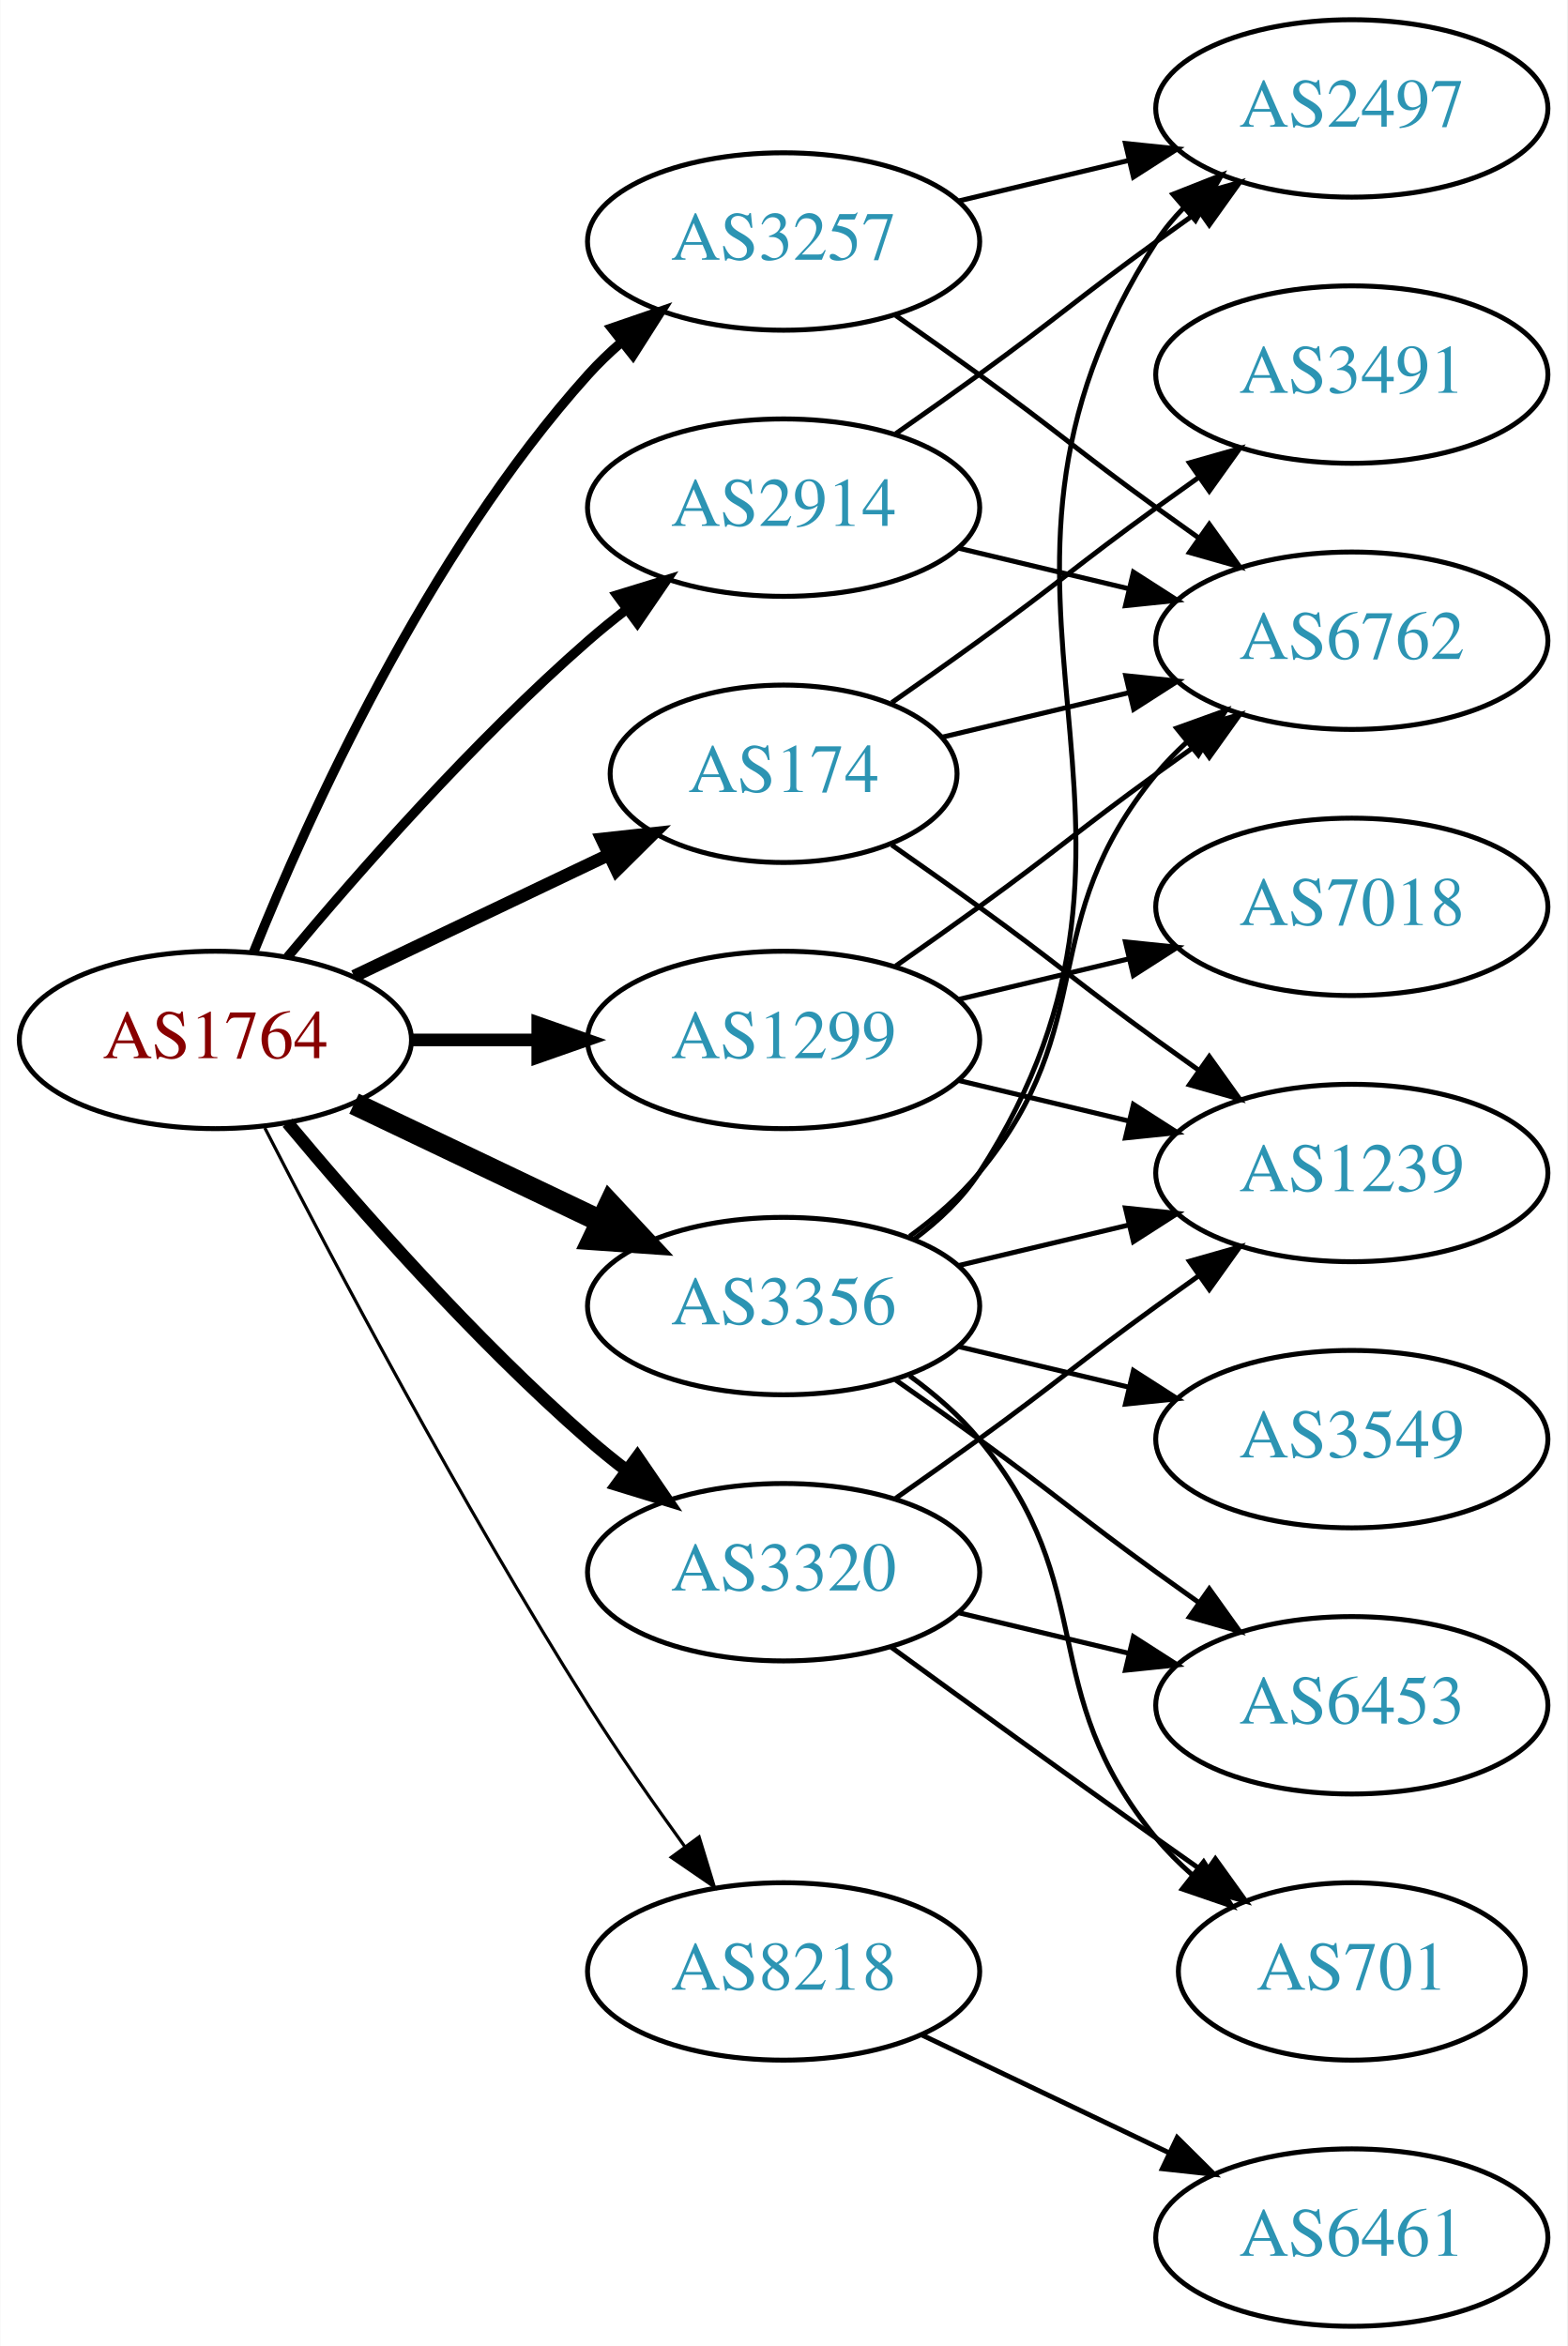
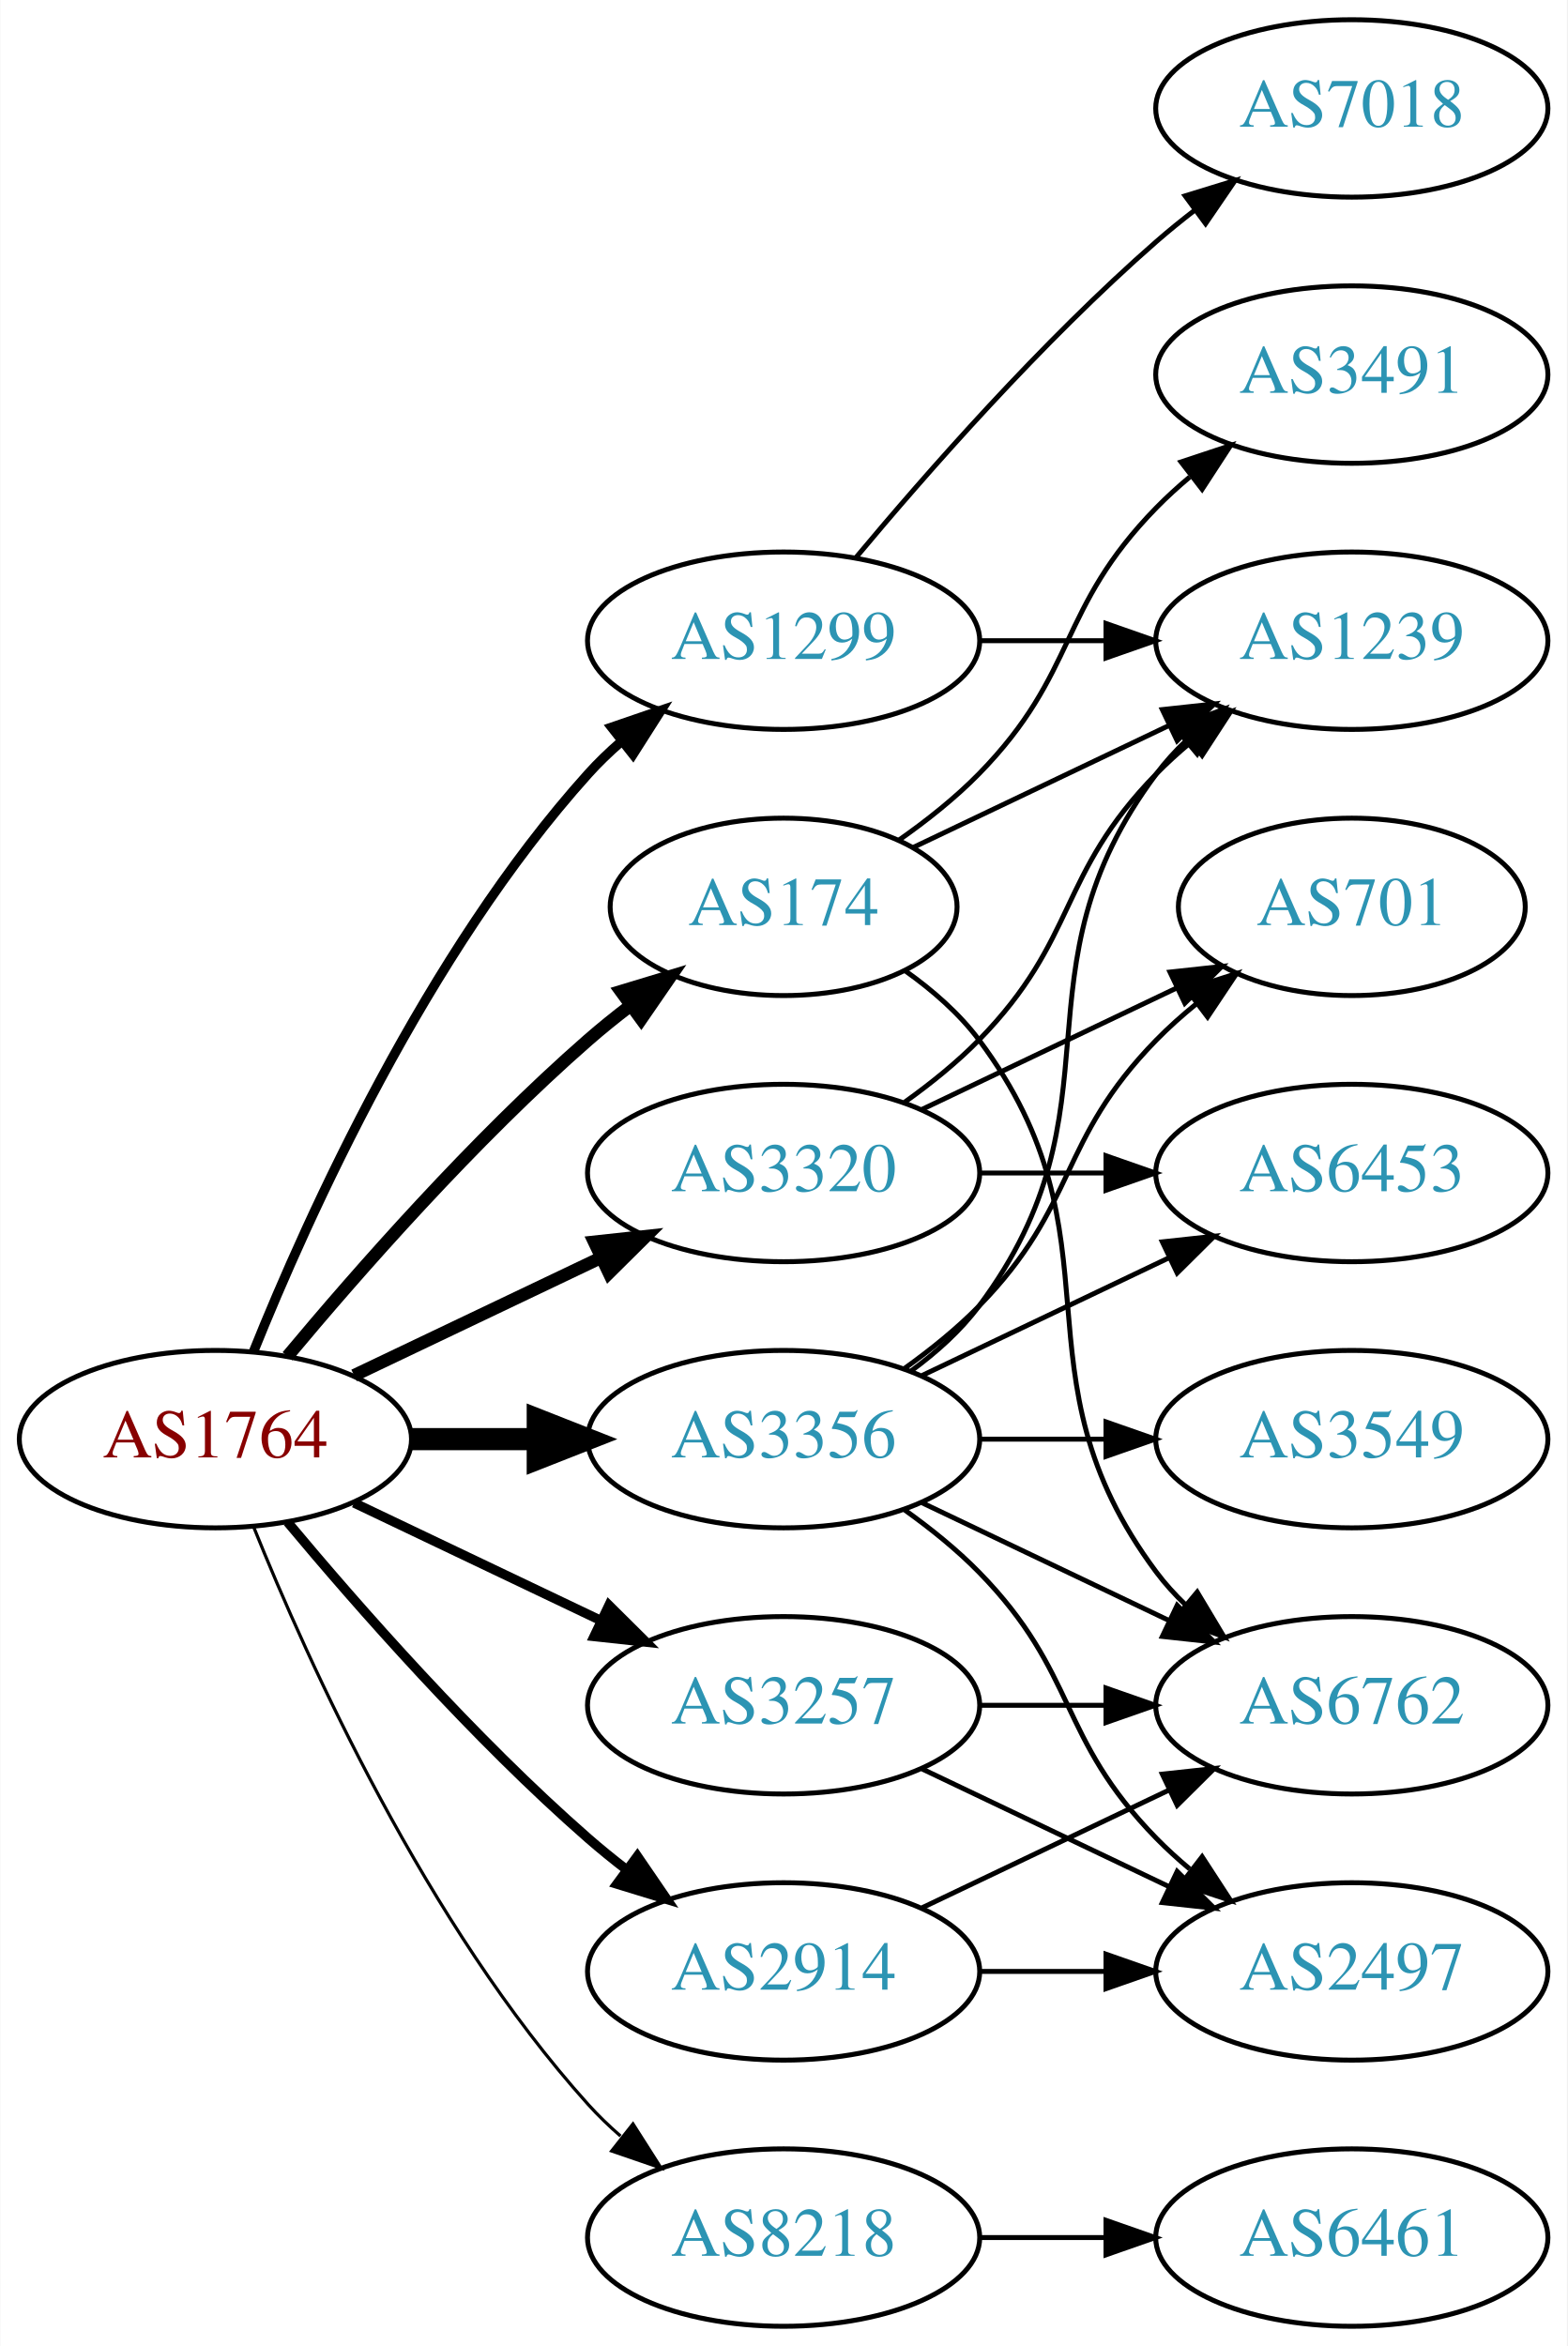
<svg xmlns="http://www.w3.org/2000/svg" xmlns:xlink="http://www.w3.org/1999/xlink" width="318pt" height="476pt" viewBox="0.00 0.00 317.88 476.00">
  <g id="graph0" class="graph" transform="scale(1 1) rotate(0) translate(4 472)">
    <polygon fill="white" stroke="none" points="-4,4 -4,-472 313.879,-472 313.879,4 -4,4" />
    <g id="node1" class="node">
      <g id="a_node1">
        <a xlink:href="/asn/1764" xlink:title="AS1764 ~ NEXTLAYER-AS [AT]">
-           <ellipse fill="#ffffff" stroke="black" cx="39.647" cy="-261" rx="39.794" ry="18" />
-           <text text-anchor="middle" x="39.647" y="-257.3" font-family="Times,serif" font-size="14.00" fill="#880000">AS1764</text>
+           <ellipse fill="#ffffff" stroke="black" cx="39.647" cy="-180" rx="39.794" ry="18" />
+           <text text-anchor="middle" x="39.647" y="-176.3" font-family="Times,serif" font-size="14.00" fill="#880000">AS1764</text>
        </a>
      </g>
    </g>
    <g id="node2" class="node">
      <g id="a_node2">
        <a xlink:href="/asn/174" xlink:title="AS174 ~ Cogent Communications [US]">
-           <ellipse fill="#ffffff" stroke="black" cx="154.939" cy="-315" rx="35.194" ry="18" />
-           <text text-anchor="middle" x="154.939" y="-311.3" font-family="Times,serif" font-size="14.00" fill="#2c94b3">AS174</text>
+           <ellipse fill="#ffffff" stroke="black" cx="154.939" cy="-288" rx="35.194" ry="18" />
+           <text text-anchor="middle" x="154.939" y="-284.3" font-family="Times,serif" font-size="14.00" fill="#2c94b3">AS174</text>
        </a>
      </g>
    </g>
    <g id="edge1" class="edge">
-       <path fill="none" stroke="black" stroke-width="2.571" d="M67.783,-273.934C83.215,-281.29 102.7,-290.577 119.235,-298.459" />
-       <polygon fill="black" stroke="black" stroke-width="2.571" points="118.044,-301.768 128.577,-302.911 121.056,-295.449 118.044,-301.768" />
+       <path fill="none" stroke="black" stroke-width="2.571" d="M54.276,-196.817C68.559,-213.929 92.106,-240.745 115.293,-261 117.963,-263.332 120.835,-265.648 123.766,-267.886" />
+       <polygon fill="black" stroke="black" stroke-width="2.571" points="121.916,-270.87 132.057,-273.939 126.044,-265.216 121.916,-270.87" />
    </g>
    <g id="node3" class="node">
      <g id="a_node3">
        <a xlink:href="/asn/1299" xlink:title="AS1299 ~ Telia Carrier [EU]">
-           <ellipse fill="#ffffff" stroke="black" cx="154.939" cy="-261" rx="39.794" ry="18" />
-           <text text-anchor="middle" x="154.939" y="-257.3" font-family="Times,serif" font-size="14.00" fill="#2c94b3">AS1299</text>
+           <ellipse fill="#ffffff" stroke="black" cx="154.939" cy="-342" rx="39.794" ry="18" />
+           <text text-anchor="middle" x="154.939" y="-338.3" font-family="Times,serif" font-size="14.00" fill="#2c94b3">AS1299</text>
        </a>
      </g>
    </g>
    <g id="edge2" class="edge">
-       <path fill="none" stroke="black" stroke-width="2.571" d="M79.319,-261C87.522,-261 96.286,-261 104.818,-261" />
-       <polygon fill="black" stroke="black" stroke-width="2.571" points="105.057,-264.5 115.057,-261 105.057,-257.5 105.057,-264.5" />
+       <path fill="none" stroke="black" stroke-width="1.929" d="M47.394,-197.787C58.445,-225.243 82.498,-278.578 115.293,-315 117.295,-317.224 119.514,-319.363 121.847,-321.397" />
+       <polygon fill="black" stroke="black" stroke-width="1.929" points="120.045,-324.433 130.066,-327.873 124.377,-318.935 120.045,-324.433" />
    </g>
    <g id="node4" class="node">
      <g id="a_node4">
        <a xlink:href="/asn/2914" xlink:title="AS2914 ~ NTT America, Inc. [US]">
-           <ellipse fill="#ffffff" stroke="black" cx="154.939" cy="-369" rx="39.794" ry="18" />
-           <text text-anchor="middle" x="154.939" y="-365.3" font-family="Times,serif" font-size="14.00" fill="#2c94b3">AS2914</text>
+           <ellipse fill="#ffffff" stroke="black" cx="154.939" cy="-72" rx="39.794" ry="18" />
+           <text text-anchor="middle" x="154.939" y="-68.3" font-family="Times,serif" font-size="14.00" fill="#2c94b3">AS2914</text>
        </a>
      </g>
    </g>
    <g id="edge3" class="edge">
-       <path fill="none" stroke="black" stroke-width="1.929" d="M54.276,-277.817C68.559,-294.929 92.106,-321.745 115.293,-342 117.759,-344.154 120.397,-346.294 123.095,-348.372" />
-       <polygon fill="black" stroke="black" stroke-width="1.929" points="121.12,-351.264 131.249,-354.37 125.268,-345.625 121.12,-351.264" />
+       <path fill="none" stroke="black" stroke-width="1.929" d="M54.276,-163.183C68.559,-146.071 92.106,-119.255 115.293,-99 117.759,-96.846 120.397,-94.706 123.095,-92.628" />
+       <polygon fill="black" stroke="black" stroke-width="1.929" points="125.268,-95.375 131.249,-86.63 121.12,-89.736 125.268,-95.375" />
    </g>
    <g id="node5" class="node">
      <g id="a_node5">
        <a xlink:href="/asn/3257" xlink:title="AS3257 ~ GTT [DE]">
-           <ellipse fill="#ffffff" stroke="black" cx="154.939" cy="-423" rx="39.794" ry="18" />
-           <text text-anchor="middle" x="154.939" y="-419.3" font-family="Times,serif" font-size="14.00" fill="#2c94b3">AS3257</text>
+           <ellipse fill="#ffffff" stroke="black" cx="154.939" cy="-126" rx="39.794" ry="18" />
+           <text text-anchor="middle" x="154.939" y="-122.3" font-family="Times,serif" font-size="14.00" fill="#2c94b3">AS3257</text>
        </a>
      </g>
    </g>
    <g id="edge4" class="edge">
-       <path fill="none" stroke="black" stroke-width="1.929" d="M47.394,-278.787C58.445,-306.243 82.498,-359.578 115.293,-396 117.295,-398.224 119.514,-400.363 121.847,-402.397" />
-       <polygon fill="black" stroke="black" stroke-width="1.929" points="120.045,-405.433 130.066,-408.873 124.377,-399.935 120.045,-405.433" />
+       <path fill="none" stroke="black" stroke-width="1.929" d="M67.783,-167.066C82.777,-159.919 101.598,-150.948 117.821,-143.215" />
+       <polygon fill="black" stroke="black" stroke-width="1.929" points="119.503,-146.291 127.024,-138.829 116.491,-139.972 119.503,-146.291" />
    </g>
    <g id="node6" class="node">
      <g id="a_node6">
        <a xlink:href="/asn/3320" xlink:title="AS3320 ~ DTAG [DE]">
-           <ellipse fill="#ffffff" stroke="black" cx="154.939" cy="-153" rx="39.794" ry="18" />
-           <text text-anchor="middle" x="154.939" y="-149.3" font-family="Times,serif" font-size="14.00" fill="#2c94b3">AS3320</text>
+           <ellipse fill="#ffffff" stroke="black" cx="154.939" cy="-234" rx="39.794" ry="18" />
+           <text text-anchor="middle" x="154.939" y="-230.3" font-family="Times,serif" font-size="14.00" fill="#2c94b3">AS3320</text>
        </a>
      </g>
    </g>
    <g id="edge5" class="edge">
-       <path fill="none" stroke="black" stroke-width="2.571" d="M54.276,-244.183C68.559,-227.071 92.106,-200.255 115.293,-180 117.759,-177.846 120.397,-175.706 123.095,-173.628" />
-       <polygon fill="black" stroke="black" stroke-width="2.571" points="125.268,-176.375 131.249,-167.63 121.12,-170.736 125.268,-176.375" />
+       <path fill="none" stroke="black" stroke-width="2.571" d="M67.783,-192.934C82.777,-200.081 101.598,-209.052 117.821,-216.785" />
+       <polygon fill="black" stroke="black" stroke-width="2.571" points="116.491,-220.028 127.024,-221.171 119.503,-213.709 116.491,-220.028" />
    </g>
    <g id="node7" class="node">
      <g id="a_node7">
        <a xlink:href="/asn/3356" xlink:title="AS3356 ~ Level 3 Parent, LLC [US]">
-           <ellipse fill="#ffffff" stroke="black" cx="154.939" cy="-207" rx="39.794" ry="18" />
-           <text text-anchor="middle" x="154.939" y="-203.3" font-family="Times,serif" font-size="14.00" fill="#2c94b3">AS3356</text>
+           <ellipse fill="#ffffff" stroke="black" cx="154.939" cy="-180" rx="39.794" ry="18" />
+           <text text-anchor="middle" x="154.939" y="-176.3" font-family="Times,serif" font-size="14.00" fill="#2c94b3">AS3356</text>
        </a>
      </g>
    </g>
    <g id="edge6" class="edge">
-       <path fill="none" stroke="black" stroke-width="4.5" d="M67.783,-248.066C82.777,-240.919 101.598,-231.948 117.821,-224.215" />
-       <polygon fill="black" stroke="black" stroke-width="4.5" points="119.692,-227.686 127.024,-219.829 116.303,-220.577 119.692,-227.686" />
+       <path fill="none" stroke="black" stroke-width="4.5" d="M79.319,-180C87.522,-180 96.286,-180 104.818,-180" />
+       <polygon fill="black" stroke="black" stroke-width="4.5" points="105.057,-183.938 115.057,-180 105.057,-176.063 105.057,-183.938" />
    </g>
    <g id="node8" class="node">
      <g id="a_node8">
        <a xlink:href="/asn/8218" xlink:title="AS8218 ~ legacy Neotelecoms [FR]">
-           <ellipse fill="#ffffff" stroke="black" cx="154.939" cy="-72" rx="39.794" ry="18" />
-           <text text-anchor="middle" x="154.939" y="-68.3" font-family="Times,serif" font-size="14.00" fill="#2c94b3">AS8218</text>
+           <ellipse fill="#ffffff" stroke="black" cx="154.939" cy="-18" rx="39.794" ry="18" />
+           <text text-anchor="middle" x="154.939" y="-14.3" font-family="Times,serif" font-size="14.00" fill="#2c94b3">AS8218</text>
        </a>
      </g>
    </g>
    <g id="edge7" class="edge">
-       <path fill="none" stroke="black" stroke-width="0.643" d="M49.673,-243.148C63.109,-216.945 89.558,-166.763 115.293,-126 121.356,-116.396 128.476,-106.187 134.941,-97.261" />
-       <polygon fill="black" stroke="black" stroke-width="0.643" points="137.792,-99.291 140.884,-89.157 132.148,-95.152 137.792,-99.291" />
+       <path fill="none" stroke="black" stroke-width="0.643" d="M47.394,-162.213C58.445,-134.757 82.498,-81.422 115.293,-45 117.295,-42.776 119.514,-40.637 121.847,-38.603" />
+       <polygon fill="black" stroke="black" stroke-width="0.643" points="124.377,-41.065 130.066,-32.127 120.045,-35.567 124.377,-41.065" />
    </g>
    <g id="node9" class="node">
      <g id="a_node9">
-         <a xlink:href="/asn/6762" xlink:title="AS6762 ~ TELECOM ITALIA SPARKLE S.p.A. [IT]">
-           <ellipse fill="#ffffff" stroke="black" cx="270.232" cy="-342" rx="39.794" ry="18" />
-           <text text-anchor="middle" x="270.232" y="-338.3" font-family="Times,serif" font-size="14.00" fill="#2c94b3">AS6762</text>
-         </a>
-       </g>
-     </g>
-     <g id="edge8" class="edge">
-       <path fill="none" stroke="black" d="M187.197,-322.449C198.877,-325.233 212.372,-328.449 225.002,-331.459" />
-       <polygon fill="black" stroke="black" points="224.355,-334.903 234.894,-333.816 225.978,-328.093 224.355,-334.903" />
-     </g>
-     <g id="node10" class="node">
-       <g id="a_node10">
        <a xlink:href="/asn/3491" xlink:title="AS3491 ~ PCCW Global, Inc. [US]">
          <ellipse fill="#ffffff" stroke="black" cx="270.232" cy="-396" rx="39.794" ry="18" />
          <text text-anchor="middle" x="270.232" y="-392.3" font-family="Times,serif" font-size="14.00" fill="#2c94b3">AS3491</text>
        </a>
      </g>
    </g>
+     <g id="edge8" class="edge">
+       <path fill="none" stroke="black" d="M178.322,-301.532C183.964,-305.49 189.778,-310.086 194.586,-315 214.758,-335.617 210.413,-348.383 230.586,-369 232.679,-371.139 234.962,-373.218 237.339,-375.21" />
+       <polygon fill="black" stroke="black" points="235.582,-378.275 245.638,-381.611 239.857,-372.732 235.582,-378.275" />
+     </g>
+     <g id="node10" class="node">
+       <g id="a_node10">
+         <a xlink:href="/asn/1239" xlink:title="AS1239 ~ Sprint [US]">
+           <ellipse fill="#ffffff" stroke="black" cx="270.232" cy="-342" rx="39.794" ry="18" />
+           <text text-anchor="middle" x="270.232" y="-338.3" font-family="Times,serif" font-size="14.00" fill="#2c94b3">AS1239</text>
+         </a>
+       </g>
+     </g>
    <g id="edge9" class="edge">
-       <path fill="none" stroke="black" d="M176.889,-329.445C182.652,-333.471 188.885,-337.872 194.586,-342 210.786,-353.729 214.386,-357.271 230.586,-369 233.389,-371.029 236.32,-373.125 239.261,-375.21" />
-       <polygon fill="black" stroke="black" points="237.283,-378.097 247.475,-380.991 241.312,-372.373 237.283,-378.097" />
+       <path fill="none" stroke="black" d="M181.365,-300.119C196.667,-307.413 216.391,-316.814 233.273,-324.86" />
+       <polygon fill="black" stroke="black" points="231.78,-328.026 242.313,-329.169 234.792,-321.707 231.78,-328.026" />
    </g>
    <g id="node11" class="node">
      <g id="a_node11">
-         <a xlink:href="/asn/1239" xlink:title="AS1239 ~ Sprint [US]">
-           <ellipse fill="#ffffff" stroke="black" cx="270.232" cy="-234" rx="39.794" ry="18" />
-           <text text-anchor="middle" x="270.232" y="-230.3" font-family="Times,serif" font-size="14.00" fill="#2c94b3">AS1239</text>
+         <a xlink:href="/asn/6762" xlink:title="AS6762 ~ TELECOM ITALIA SPARKLE S.p.A. [IT]">
+           <ellipse fill="#ffffff" stroke="black" cx="270.232" cy="-126" rx="39.794" ry="18" />
+           <text text-anchor="middle" x="270.232" y="-122.3" font-family="Times,serif" font-size="14.00" fill="#2c94b3">AS6762</text>
        </a>
      </g>
    </g>
    <g id="edge10" class="edge">
-       <path fill="none" stroke="black" d="M176.889,-300.555C182.652,-296.529 188.885,-292.128 194.586,-288 210.786,-276.271 214.386,-272.729 230.586,-261 233.389,-258.971 236.32,-256.875 239.261,-254.79" />
-       <polygon fill="black" stroke="black" points="241.312,-257.627 247.475,-249.009 237.283,-251.903 241.312,-257.627" />
-     </g>
-     <g id="edge13" class="edge">
-       <path fill="none" stroke="black" d="M177.696,-276.009C183.231,-279.879 189.15,-284.064 194.586,-288 210.786,-299.729 214.386,-303.271 230.586,-315 233.389,-317.029 236.32,-319.125 239.261,-321.21" />
-       <polygon fill="black" stroke="black" points="237.283,-324.097 247.475,-326.991 241.312,-318.373 237.283,-324.097" />
+       <path fill="none" stroke="black" d="M179.666,-274.989C185.162,-271.081 190.571,-266.378 194.586,-261 224.857,-220.458 200.315,-193.542 230.586,-153 232.33,-150.664 234.338,-148.455 236.501,-146.383" />
+       <polygon fill="black" stroke="black" points="238.861,-148.973 244.302,-139.882 234.379,-143.595 238.861,-148.973" />
    </g>
    <g id="edge12" class="edge">
-       <path fill="none" stroke="black" d="M190.547,-252.752C201.418,-250.162 213.572,-247.265 225.015,-244.538" />
-       <polygon fill="black" stroke="black" points="225.921,-247.92 234.837,-242.197 224.298,-241.111 225.921,-247.92" />
+       <path fill="none" stroke="black" d="M194.612,-342C202.815,-342 211.579,-342 220.111,-342" />
+       <polygon fill="black" stroke="black" points="220.35,-345.5 230.35,-342 220.35,-338.5 220.35,-345.5" />
    </g>
    <g id="node12" class="node">
      <g id="a_node12">
        <a xlink:href="/asn/7018" xlink:title="AS7018 ~ AT&amp;T Services, Inc. [US]">
-           <ellipse fill="#ffffff" stroke="black" cx="270.232" cy="-288" rx="39.794" ry="18" />
-           <text text-anchor="middle" x="270.232" y="-284.3" font-family="Times,serif" font-size="14.00" fill="#2c94b3">AS7018</text>
+           <ellipse fill="#ffffff" stroke="black" cx="270.232" cy="-450" rx="39.794" ry="18" />
+           <text text-anchor="middle" x="270.232" y="-446.3" font-family="Times,serif" font-size="14.00" fill="#2c94b3">AS7018</text>
        </a>
      </g>
    </g>
    <g id="edge11" class="edge">
-       <path fill="none" stroke="black" d="M190.547,-269.248C201.418,-271.838 213.572,-274.735 225.015,-277.462" />
-       <polygon fill="black" stroke="black" points="224.298,-280.889 234.837,-279.803 225.921,-274.08 224.298,-280.889" />
+       <path fill="none" stroke="black" d="M169.569,-358.817C183.852,-375.929 207.398,-402.745 230.586,-423 233.052,-425.154 235.69,-427.294 238.388,-429.372" />
+       <polygon fill="black" stroke="black" points="236.413,-432.264 246.542,-435.37 240.561,-426.625 236.413,-432.264" />
    </g>
    <g id="edge14" class="edge">
-       <path fill="none" stroke="black" d="M190.547,-360.752C201.418,-358.162 213.572,-355.265 225.015,-352.538" />
-       <polygon fill="black" stroke="black" points="225.921,-355.92 234.837,-350.197 224.298,-349.111 225.921,-355.92" />
+       <path fill="none" stroke="black" d="M183.076,-84.934C198.07,-92.081 216.891,-101.052 233.114,-108.785" />
+       <polygon fill="black" stroke="black" points="231.784,-112.028 242.317,-113.171 234.796,-105.709 231.784,-112.028" />
    </g>
    <g id="node13" class="node">
      <g id="a_node13">
        <a xlink:href="/asn/2497" xlink:title="AS2497 ~ Internet Initiative Japan Inc. [JP]">
-           <ellipse fill="#ffffff" stroke="black" cx="270.232" cy="-450" rx="39.794" ry="18" />
-           <text text-anchor="middle" x="270.232" y="-446.3" font-family="Times,serif" font-size="14.00" fill="#2c94b3">AS2497</text>
-         </a>
-       </g>
+           <ellipse fill="#ffffff" stroke="black" cx="270.232" cy="-72" rx="39.794" ry="18" />
+           <text text-anchor="middle" x="270.232" y="-68.3" font-family="Times,serif" font-size="14.00" fill="#2c94b3">AS2497</text>
+         </a>
+       </g>
+     </g>
+     <g id="edge13" class="edge">
+       <path fill="none" stroke="black" d="M194.612,-72C202.815,-72 211.579,-72 220.111,-72" />
+       <polygon fill="black" stroke="black" points="220.35,-75.5 230.35,-72 220.35,-68.5 220.35,-75.5" />
+     </g>
+     <g id="edge16" class="edge">
+       <path fill="none" stroke="black" d="M194.612,-126C202.815,-126 211.579,-126 220.111,-126" />
+       <polygon fill="black" stroke="black" points="220.35,-129.5 230.35,-126 220.35,-122.5 220.35,-129.5" />
    </g>
    <g id="edge15" class="edge">
-       <path fill="none" stroke="black" d="M177.696,-384.009C183.231,-387.879 189.15,-392.064 194.586,-396 210.786,-407.729 214.386,-411.271 230.586,-423 233.389,-425.029 236.32,-427.125 239.261,-429.21" />
-       <polygon fill="black" stroke="black" points="237.283,-432.097 247.475,-434.991 241.312,-426.373 237.283,-432.097" />
-     </g>
-     <g id="edge17" class="edge">
-       <path fill="none" stroke="black" d="M177.696,-407.991C183.231,-404.121 189.15,-399.936 194.586,-396 210.786,-384.271 214.386,-380.729 230.586,-369 233.389,-366.971 236.32,-364.875 239.261,-362.79" />
-       <polygon fill="black" stroke="black" points="241.312,-365.627 247.475,-357.009 237.283,-359.903 241.312,-365.627" />
-     </g>
-     <g id="edge16" class="edge">
-       <path fill="none" stroke="black" d="M190.547,-431.248C201.418,-433.838 213.572,-436.735 225.015,-439.462" />
-       <polygon fill="black" stroke="black" points="224.298,-442.889 234.837,-441.803 225.921,-436.08 224.298,-442.889" />
+       <path fill="none" stroke="black" d="M183.076,-113.066C198.07,-105.919 216.891,-96.948 233.114,-89.215" />
+       <polygon fill="black" stroke="black" points="234.796,-92.291 242.317,-84.829 231.784,-85.972 234.796,-92.291" />
    </g>
    <g id="edge18" class="edge">
-       <path fill="none" stroke="black" d="M177.696,-168.009C183.231,-171.879 189.15,-176.064 194.586,-180 210.786,-191.729 214.386,-195.271 230.586,-207 233.389,-209.029 236.32,-211.125 239.261,-213.21" />
-       <polygon fill="black" stroke="black" points="237.283,-216.097 247.475,-218.991 241.312,-210.373 237.283,-216.097" />
+       <path fill="none" stroke="black" d="M179.533,-248.389C184.789,-252.148 190.121,-256.437 194.586,-261 214.758,-281.617 210.413,-294.383 230.586,-315 232.679,-317.139 234.962,-319.218 237.339,-321.21" />
+       <polygon fill="black" stroke="black" points="235.582,-324.275 245.638,-327.611 239.857,-318.732 235.582,-324.275" />
    </g>
    <g id="node14" class="node">
      <g id="a_node14">
-         <a xlink:href="/asn/701" xlink:title="AS701 ~ UUNET [US]">
-           <ellipse fill="#ffffff" stroke="black" cx="270.232" cy="-72" rx="35.194" ry="18" />
-           <text text-anchor="middle" x="270.232" y="-68.3" font-family="Times,serif" font-size="14.00" fill="#2c94b3">AS701</text>
-         </a>
-       </g>
-     </g>
-     <g id="edge19" class="edge">
-       <path fill="none" stroke="black" d="M176.788,-137.778C191.722,-126.909 212.335,-111.975 230.586,-99 233.796,-96.718 237.165,-94.339 240.52,-91.982" />
-       <polygon fill="black" stroke="black" points="242.548,-94.834 248.73,-86.23 238.532,-89.101 242.548,-94.834" />
+         <a xlink:href="/asn/6453" xlink:title="AS6453 ~ TATA COMMUNICATIONS (AMERICA) INC [US]">
+           <ellipse fill="#ffffff" stroke="black" cx="270.232" cy="-234" rx="39.794" ry="18" />
+           <text text-anchor="middle" x="270.232" y="-230.3" font-family="Times,serif" font-size="14.00" fill="#2c94b3">AS6453</text>
+         </a>
+       </g>
+     </g>
+     <g id="edge17" class="edge">
+       <path fill="none" stroke="black" d="M194.612,-234C202.815,-234 211.579,-234 220.111,-234" />
+       <polygon fill="black" stroke="black" points="220.35,-237.5 230.35,-234 220.35,-230.5 220.35,-237.5" />
    </g>
    <g id="node15" class="node">
      <g id="a_node15">
-         <a xlink:href="/asn/6453" xlink:title="AS6453 ~ TATA COMMUNICATIONS (AMERICA) INC [US]">
-           <ellipse fill="#ffffff" stroke="black" cx="270.232" cy="-126" rx="39.794" ry="18" />
-           <text text-anchor="middle" x="270.232" y="-122.3" font-family="Times,serif" font-size="14.00" fill="#2c94b3">AS6453</text>
-         </a>
-       </g>
-     </g>
-     <g id="edge20" class="edge">
-       <path fill="none" stroke="black" d="M190.547,-144.752C201.418,-142.162 213.572,-139.265 225.015,-136.538" />
-       <polygon fill="black" stroke="black" points="225.921,-139.92 234.837,-134.197 224.298,-133.111 225.921,-139.92" />
+         <a xlink:href="/asn/701" xlink:title="AS701 ~ UUNET [US]">
+           <ellipse fill="#ffffff" stroke="black" cx="270.232" cy="-288" rx="35.194" ry="18" />
+           <text text-anchor="middle" x="270.232" y="-284.3" font-family="Times,serif" font-size="14.00" fill="#2c94b3">AS701</text>
+         </a>
+       </g>
+     </g>
+     <g id="edge19" class="edge">
+       <path fill="none" stroke="black" d="M183.076,-246.934C198.508,-254.29 217.993,-263.577 234.528,-271.459" />
+       <polygon fill="black" stroke="black" points="233.337,-274.768 243.87,-275.911 236.349,-268.449 233.337,-274.768" />
    </g>
    <g id="edge22" class="edge">
-       <path fill="none" stroke="black" d="M180.52,-221.156C185.614,-224.872 190.628,-229.201 194.586,-234 219.651,-264.394 205.521,-284.606 230.586,-315 232.441,-317.25 234.528,-319.396 236.747,-321.424" />
-       <polygon fill="black" stroke="black" points="234.683,-324.256 244.652,-327.844 239.096,-318.823 234.683,-324.256" />
+       <path fill="none" stroke="black" d="M180.87,-193.882C185.946,-197.611 190.864,-202.016 194.586,-207 224.857,-247.542 200.315,-274.458 230.586,-315 232.33,-317.336 234.338,-319.545 236.501,-321.617" />
+       <polygon fill="black" stroke="black" points="234.379,-324.405 244.302,-328.118 238.861,-319.027 234.379,-324.405" />
+     </g>
+     <g id="edge21" class="edge">
+       <path fill="none" stroke="black" d="M183.076,-167.066C198.07,-159.919 216.891,-150.948 233.114,-143.215" />
+       <polygon fill="black" stroke="black" points="234.796,-146.291 242.317,-138.829 231.784,-139.972 234.796,-146.291" />
    </g>
    <g id="edge23" class="edge">
-       <path fill="none" stroke="black" d="M190.547,-215.248C201.418,-217.838 213.572,-220.735 225.015,-223.462" />
-       <polygon fill="black" stroke="black" points="224.298,-226.889 234.837,-225.803 225.921,-220.08 224.298,-226.889" />
+       <path fill="none" stroke="black" d="M179.533,-165.611C184.789,-161.852 190.121,-157.563 194.586,-153 214.758,-132.383 210.413,-119.617 230.586,-99 232.679,-96.861 234.962,-94.782 237.339,-92.79" />
+       <polygon fill="black" stroke="black" points="239.857,-95.268 245.638,-86.389 235.582,-89.725 239.857,-95.268" />
+     </g>
+     <g id="edge25" class="edge">
+       <path fill="none" stroke="black" d="M183.076,-192.934C198.07,-200.081 216.891,-209.052 233.114,-216.785" />
+       <polygon fill="black" stroke="black" points="231.784,-220.028 242.317,-221.171 234.796,-213.709 231.784,-220.028" />
    </g>
    <g id="edge24" class="edge">
-       <path fill="none" stroke="black" d="M181.376,-220.53C186.426,-224.278 191.205,-228.779 194.586,-234 241.061,-305.778 184.111,-351.222 230.586,-423 232.171,-425.448 234.063,-427.737 236.146,-429.864" />
-       <polygon fill="black" stroke="black" points="233.94,-432.584 243.796,-436.47 238.515,-427.285 233.94,-432.584" />
-     </g>
-     <g id="edge26" class="edge">
-       <path fill="none" stroke="black" d="M180.52,-192.844C185.614,-189.128 190.628,-184.799 194.586,-180 219.651,-149.606 205.521,-129.394 230.586,-99 232.721,-96.411 235.163,-93.959 237.76,-91.666" />
-       <polygon fill="black" stroke="black" points="240.168,-94.225 245.859,-85.288 235.837,-88.725 240.168,-94.225" />
-     </g>
-     <g id="edge25" class="edge">
-       <path fill="none" stroke="black" d="M177.696,-191.991C183.231,-188.121 189.15,-183.936 194.586,-180 210.786,-168.271 214.386,-164.729 230.586,-153 233.389,-150.971 236.32,-148.875 239.261,-146.79" />
-       <polygon fill="black" stroke="black" points="241.312,-149.627 247.475,-141.009 237.283,-143.903 241.312,-149.627" />
+       <path fill="none" stroke="black" d="M179.533,-194.389C184.789,-198.148 190.121,-202.437 194.586,-207 214.758,-227.617 210.413,-240.383 230.586,-261 233.065,-263.534 235.812,-265.983 238.664,-268.304" />
+       <polygon fill="black" stroke="black" points="236.756,-271.248 246.85,-274.468 240.967,-265.657 236.756,-271.248" />
    </g>
    <g id="node16" class="node">
      <g id="a_node16">
        <a xlink:href="/asn/3549" xlink:title="AS3549 ~ Level 3 Parent, LLC [US]">
          <ellipse fill="#ffffff" stroke="black" cx="270.232" cy="-180" rx="39.794" ry="18" />
          <text text-anchor="middle" x="270.232" y="-176.3" font-family="Times,serif" font-size="14.00" fill="#2c94b3">AS3549</text>
        </a>
      </g>
    </g>
-     <g id="edge21" class="edge">
-       <path fill="none" stroke="black" d="M190.547,-198.752C201.418,-196.162 213.572,-193.265 225.015,-190.538" />
-       <polygon fill="black" stroke="black" points="225.921,-193.92 234.837,-188.197 224.298,-187.111 225.921,-193.92" />
+     <g id="edge20" class="edge">
+       <path fill="none" stroke="black" d="M194.612,-180C202.815,-180 211.579,-180 220.111,-180" />
+       <polygon fill="black" stroke="black" points="220.35,-183.5 230.35,-180 220.35,-176.5 220.35,-183.5" />
    </g>
    <g id="node17" class="node">
      <g id="a_node17">
        <a xlink:href="/asn/6461" xlink:title="AS6461 ~ Zayo Bandwidth [US]">
          <ellipse fill="#ffffff" stroke="black" cx="270.232" cy="-18" rx="39.794" ry="18" />
          <text text-anchor="middle" x="270.232" y="-14.3" font-family="Times,serif" font-size="14.00" fill="#2c94b3">AS6461</text>
        </a>
      </g>
    </g>
-     <g id="edge27" class="edge">
-       <path fill="none" stroke="black" d="M183.076,-59.066C198.07,-51.919 216.891,-42.948 233.114,-35.215" />
-       <polygon fill="black" stroke="black" points="234.796,-38.291 242.317,-30.829 231.784,-31.972 234.796,-38.291" />
+     <g id="edge26" class="edge">
+       <path fill="none" stroke="black" d="M194.612,-18C202.815,-18 211.579,-18 220.111,-18" />
+       <polygon fill="black" stroke="black" points="220.35,-21.5 230.35,-18 220.35,-14.5 220.35,-21.5" />
    </g>
  </g>
</svg>
